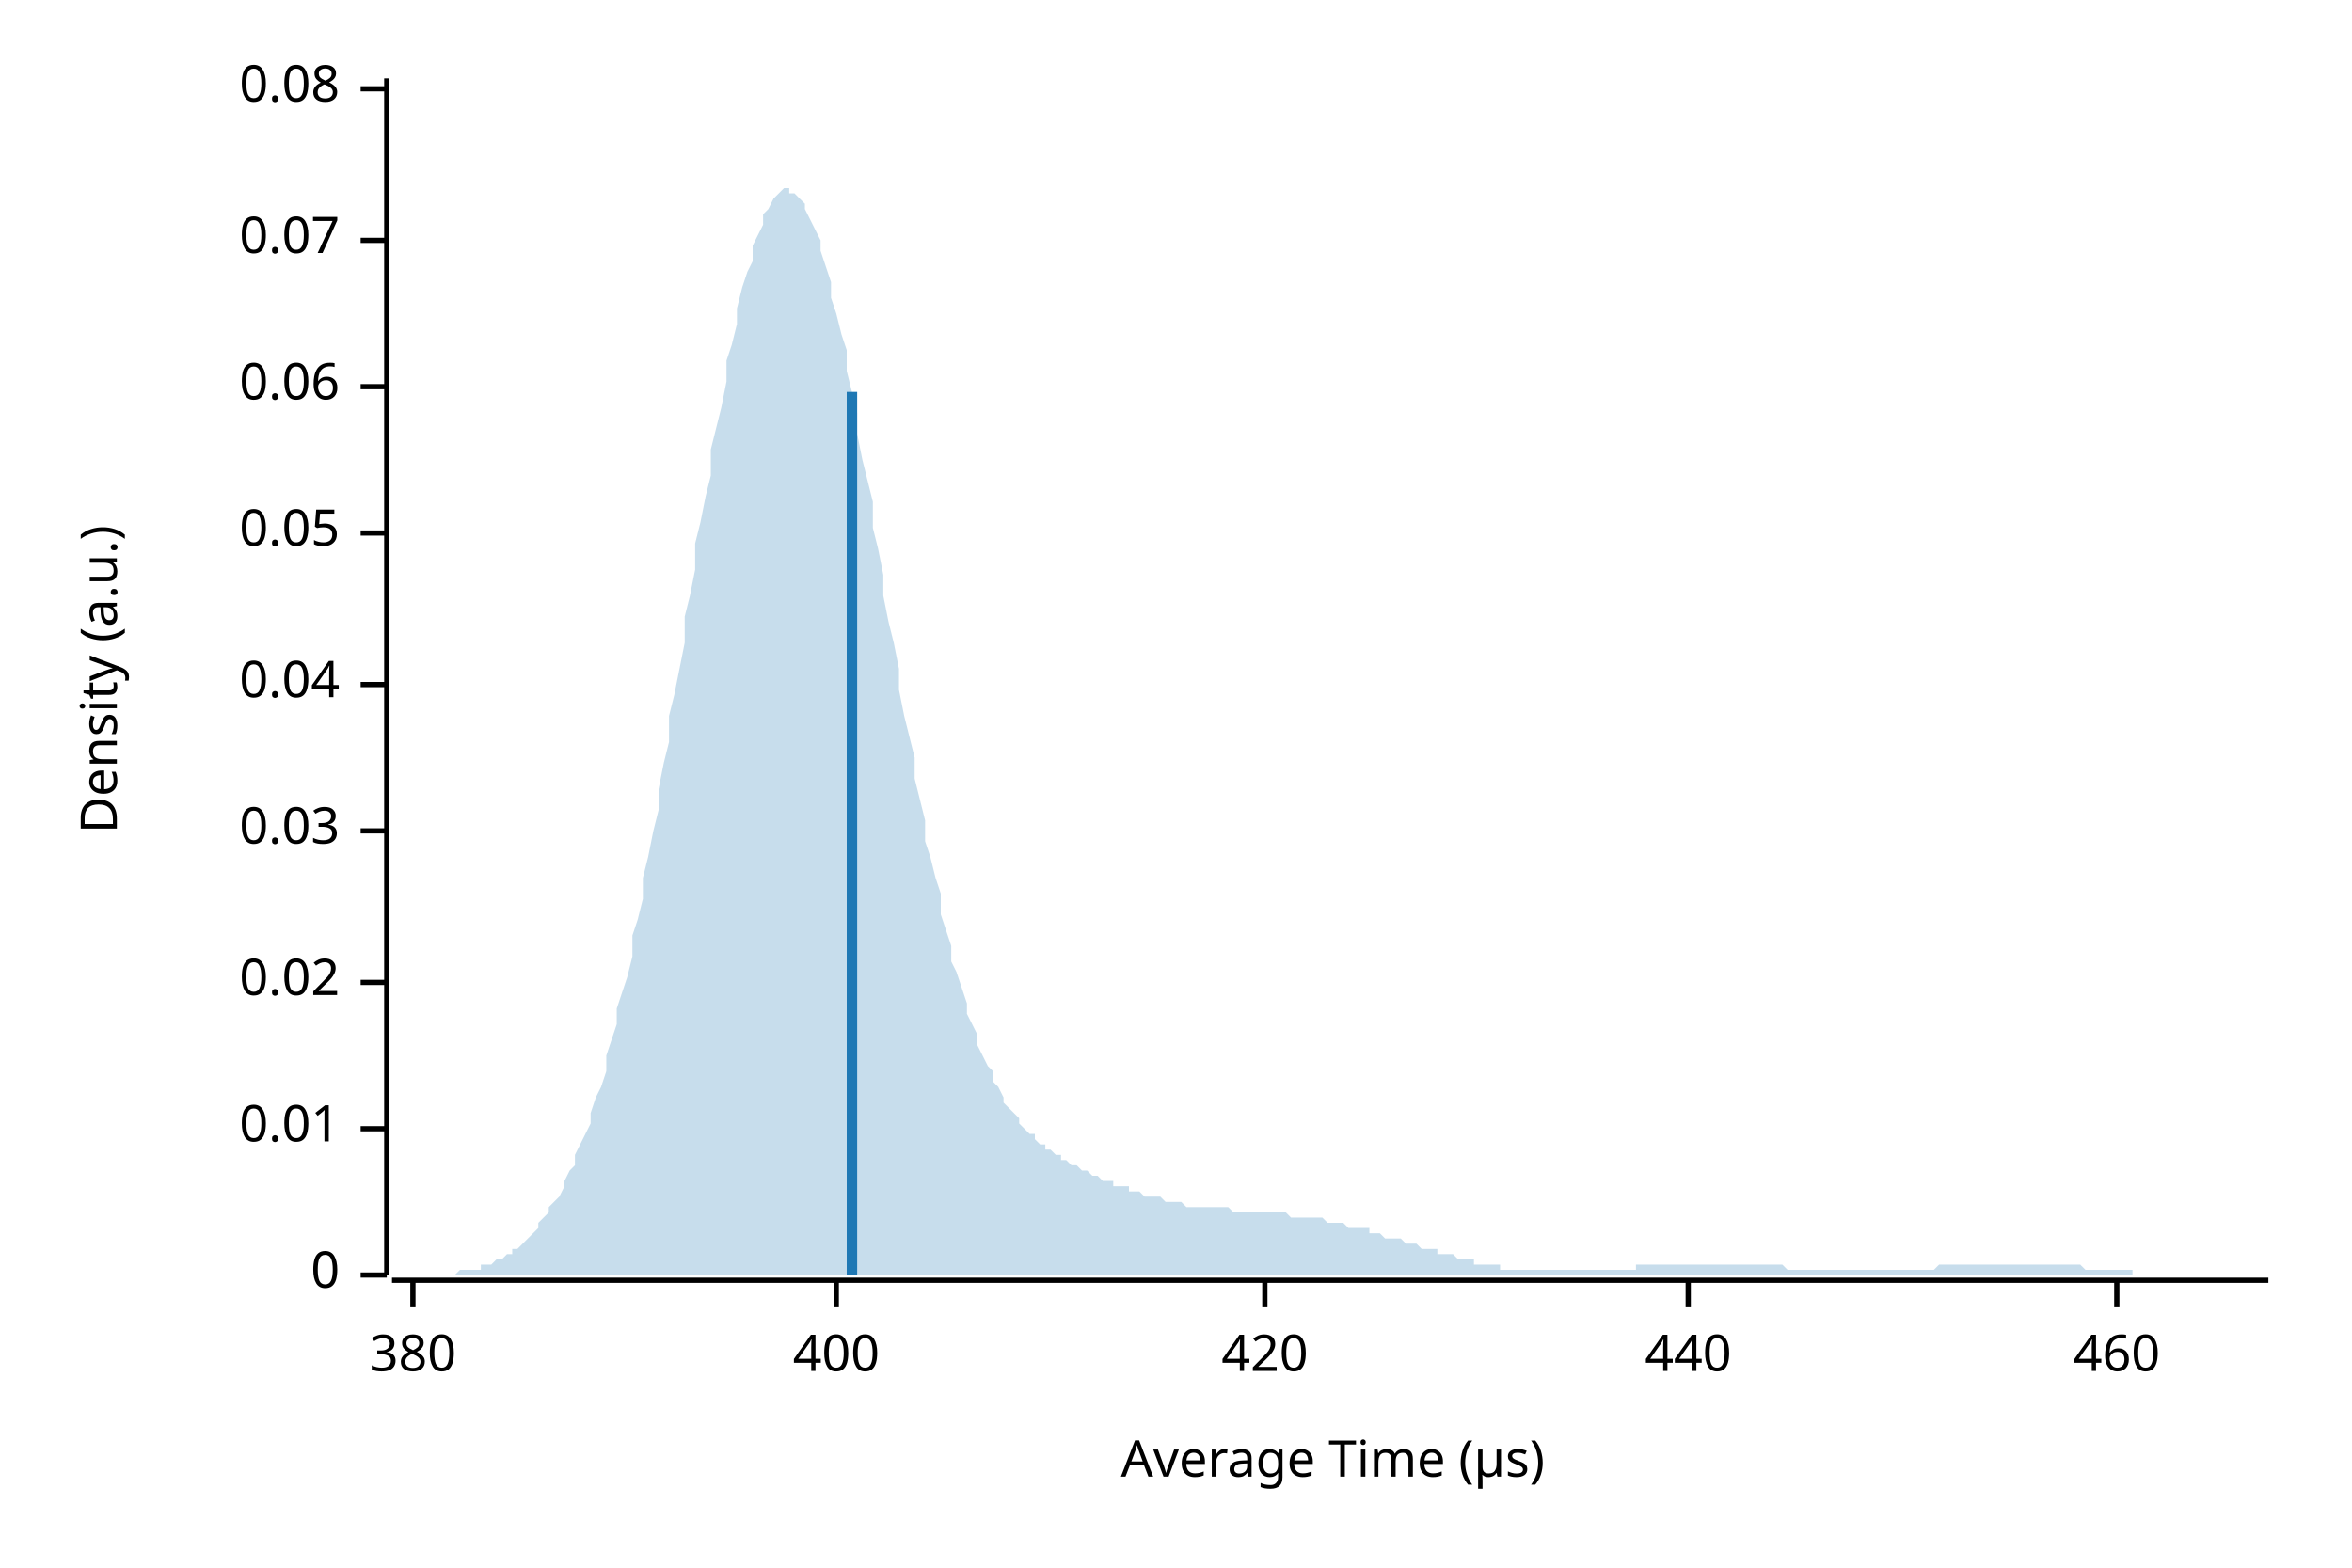
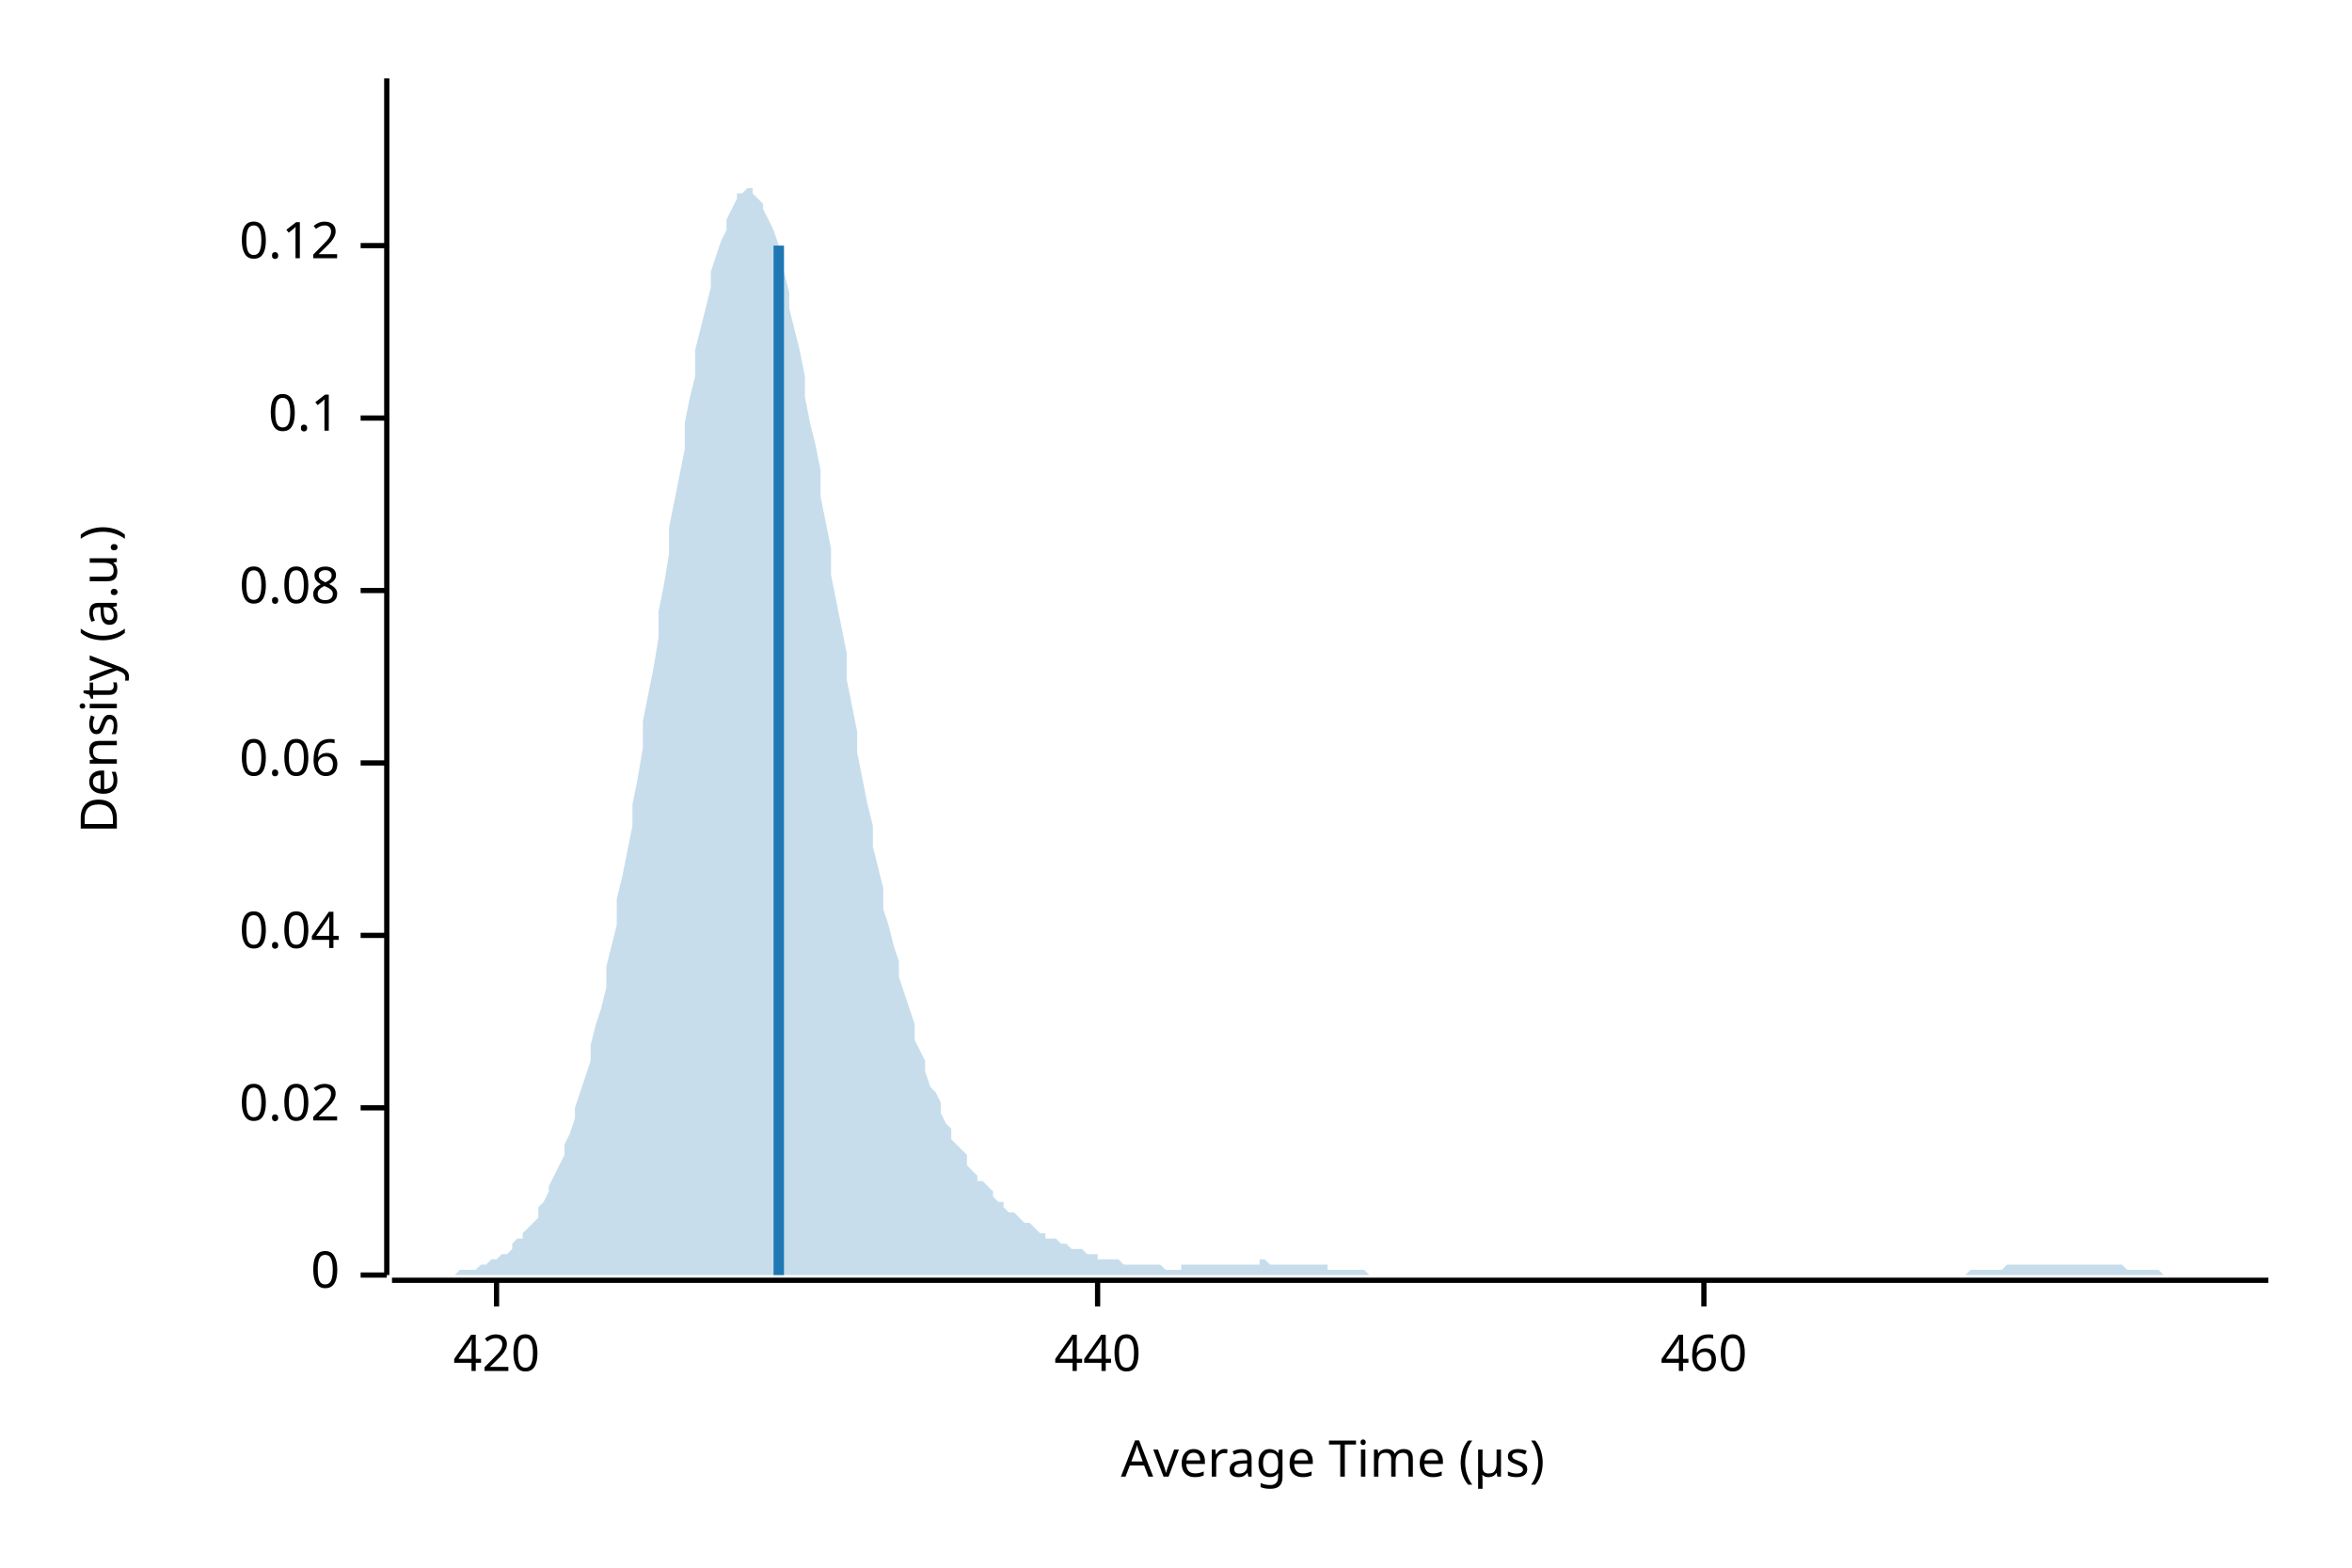
<svg xmlns="http://www.w3.org/2000/svg" width="450" height="300" viewBox="0 0 450 300">
  <text x="15" y="130" dy="0.76em" text-anchor="middle" font-family="sans-serif" font-size="9.677" opacity="1" fill="#000000" transform="rotate(270, 15, 130)">
Density (a.u.)
</text>
  <text x="255" y="285" dy="-0.5ex" text-anchor="middle" font-family="sans-serif" font-size="9.677" opacity="1" fill="#000000">
Average Time (µs)
</text>
  <polyline fill="none" opacity="1" stroke="#000000" stroke-width="1" points="74,15 74,244 " />
  <text x="65" y="244" dy="0.5ex" text-anchor="end" font-family="sans-serif" font-size="9.677" opacity="1" fill="#000000">
0
</text>
  <polyline fill="none" opacity="1" stroke="#000000" stroke-width="1" points="69,244 74,244 " />
-   <text x="65" y="216" dy="0.5ex" text-anchor="end" font-family="sans-serif" font-size="9.677" opacity="1" fill="#000000">
- 0.01
- </text>
-   <polyline fill="none" opacity="1" stroke="#000000" stroke-width="1" points="69,216 74,216 " />
-   <text x="65" y="188" dy="0.5ex" text-anchor="end" font-family="sans-serif" font-size="9.677" opacity="1" fill="#000000">
+   <text x="65" y="212" dy="0.5ex" text-anchor="end" font-family="sans-serif" font-size="9.677" opacity="1" fill="#000000">
0.02
</text>
-   <polyline fill="none" opacity="1" stroke="#000000" stroke-width="1" points="69,188 74,188 " />
-   <text x="65" y="159" dy="0.5ex" text-anchor="end" font-family="sans-serif" font-size="9.677" opacity="1" fill="#000000">
- 0.03
- </text>
-   <polyline fill="none" opacity="1" stroke="#000000" stroke-width="1" points="69,159 74,159 " />
-   <text x="65" y="131" dy="0.5ex" text-anchor="end" font-family="sans-serif" font-size="9.677" opacity="1" fill="#000000">
+   <polyline fill="none" opacity="1" stroke="#000000" stroke-width="1" points="69,212 74,212 " />
+   <text x="65" y="179" dy="0.5ex" text-anchor="end" font-family="sans-serif" font-size="9.677" opacity="1" fill="#000000">
0.04
</text>
-   <polyline fill="none" opacity="1" stroke="#000000" stroke-width="1" points="69,131 74,131 " />
-   <text x="65" y="102" dy="0.5ex" text-anchor="end" font-family="sans-serif" font-size="9.677" opacity="1" fill="#000000">
- 0.05
- </text>
-   <polyline fill="none" opacity="1" stroke="#000000" stroke-width="1" points="69,102 74,102 " />
-   <text x="65" y="74" dy="0.5ex" text-anchor="end" font-family="sans-serif" font-size="9.677" opacity="1" fill="#000000">
+   <polyline fill="none" opacity="1" stroke="#000000" stroke-width="1" points="69,179 74,179 " />
+   <text x="65" y="146" dy="0.5ex" text-anchor="end" font-family="sans-serif" font-size="9.677" opacity="1" fill="#000000">
0.06
</text>
-   <polyline fill="none" opacity="1" stroke="#000000" stroke-width="1" points="69,74 74,74 " />
-   <text x="65" y="46" dy="0.5ex" text-anchor="end" font-family="sans-serif" font-size="9.677" opacity="1" fill="#000000">
- 0.07
- </text>
-   <polyline fill="none" opacity="1" stroke="#000000" stroke-width="1" points="69,46 74,46 " />
-   <text x="65" y="17" dy="0.5ex" text-anchor="end" font-family="sans-serif" font-size="9.677" opacity="1" fill="#000000">
+   <polyline fill="none" opacity="1" stroke="#000000" stroke-width="1" points="69,146 74,146 " />
+   <text x="65" y="113" dy="0.5ex" text-anchor="end" font-family="sans-serif" font-size="9.677" opacity="1" fill="#000000">
0.08
</text>
-   <polyline fill="none" opacity="1" stroke="#000000" stroke-width="1" points="69,17 74,17 " />
+   <polyline fill="none" opacity="1" stroke="#000000" stroke-width="1" points="69,113 74,113 " />
+   <text x="65" y="80" dy="0.5ex" text-anchor="end" font-family="sans-serif" font-size="9.677" opacity="1" fill="#000000">
+ 0.1
+ </text>
+   <polyline fill="none" opacity="1" stroke="#000000" stroke-width="1" points="69,80 74,80 " />
+   <text x="65" y="47" dy="0.5ex" text-anchor="end" font-family="sans-serif" font-size="9.677" opacity="1" fill="#000000">
+ 0.12
+ </text>
+   <polyline fill="none" opacity="1" stroke="#000000" stroke-width="1" points="69,47 74,47 " />
  <polyline fill="none" opacity="1" stroke="#000000" stroke-width="1" points="75,245 434,245 " />
-   <text x="79" y="255" dy="0.76em" text-anchor="middle" font-family="sans-serif" font-size="9.677" opacity="1" fill="#000000">
- 380
- </text>
-   <polyline fill="none" opacity="1" stroke="#000000" stroke-width="1" points="79,245 79,250 " />
-   <text x="160" y="255" dy="0.76em" text-anchor="middle" font-family="sans-serif" font-size="9.677" opacity="1" fill="#000000">
- 400
- </text>
-   <polyline fill="none" opacity="1" stroke="#000000" stroke-width="1" points="160,245 160,250 " />
-   <text x="242" y="255" dy="0.76em" text-anchor="middle" font-family="sans-serif" font-size="9.677" opacity="1" fill="#000000">
+   <text x="95" y="255" dy="0.76em" text-anchor="middle" font-family="sans-serif" font-size="9.677" opacity="1" fill="#000000">
420
</text>
-   <polyline fill="none" opacity="1" stroke="#000000" stroke-width="1" points="242,245 242,250 " />
-   <text x="323" y="255" dy="0.76em" text-anchor="middle" font-family="sans-serif" font-size="9.677" opacity="1" fill="#000000">
+   <polyline fill="none" opacity="1" stroke="#000000" stroke-width="1" points="95,245 95,250 " />
+   <text x="210" y="255" dy="0.76em" text-anchor="middle" font-family="sans-serif" font-size="9.677" opacity="1" fill="#000000">
440
</text>
-   <polyline fill="none" opacity="1" stroke="#000000" stroke-width="1" points="323,245 323,250 " />
-   <text x="405" y="255" dy="0.76em" text-anchor="middle" font-family="sans-serif" font-size="9.677" opacity="1" fill="#000000">
+   <polyline fill="none" opacity="1" stroke="#000000" stroke-width="1" points="210,245 210,250 " />
+   <text x="326" y="255" dy="0.76em" text-anchor="middle" font-family="sans-serif" font-size="9.677" opacity="1" fill="#000000">
460
</text>
-   <polyline fill="none" opacity="1" stroke="#000000" stroke-width="1" points="405,245 405,250 " />
-   <polygon opacity="0.25" fill="#1F78B4" points="75,244 75,244 76,244 77,244 77,244 78,244 79,244 80,244 80,244 81,244 82,244 82,244 83,244 84,244 85,244 85,244 86,244 87,244 87,244 88,243 89,243 90,243 90,243 91,243 92,243 92,242 93,242 94,242 95,241 95,241 96,241 97,240 98,240 98,239 99,239 100,238 100,238 101,237 102,236 103,235 103,234 104,233 105,232 105,231 106,230 107,229 108,227 108,226 109,224 110,223 110,221 111,219 112,217 113,215 113,213 114,210 115,208 116,205 116,202 117,199 118,196 118,193 119,190 120,187 121,183 121,179 122,176 123,172 123,168 124,164 125,159 126,155 126,151 127,146 128,142 128,137 129,133 130,128 131,123 131,118 132,114 133,109 133,104 134,100 135,95 136,91 136,86 137,82 138,78 139,73 139,69 140,66 141,62 141,59 142,55 143,52 144,50 144,47 145,45 146,43 146,41 147,40 148,38 149,37 149,37 150,36 151,36 151,37 152,37 153,38 154,39 154,40 155,42 156,44 157,46 157,48 158,51 159,54 159,57 160,60 161,64 162,67 162,71 163,75 164,79 164,83 165,88 166,92 167,96 167,101 168,105 169,110 169,114 170,119 171,123 172,128 172,132 173,137 174,141 175,145 175,149 176,153 177,157 177,161 178,164 179,168 180,171 180,175 181,178 182,181 182,184 183,186 184,189 185,192 185,194 186,196 187,198 187,200 188,202 189,204 190,205 190,207 191,208 192,210 192,211 193,212 194,213 195,214 195,215 196,216 197,217 198,217 198,218 199,219 200,219 200,220 201,220 202,221 203,221 203,222 204,222 205,223 205,223 206,223 207,224 208,224 208,224 209,225 210,225 210,225 211,226 212,226 213,226 213,227 214,227 215,227 216,227 216,228 217,228 218,228 218,228 219,229 220,229 221,229 221,229 222,229 223,230 223,230 224,230 225,230 226,230 226,230 227,231 228,231 228,231 229,231 230,231 231,231 231,231 232,231 233,231 233,231 234,231 235,231 236,232 236,232 237,232 238,232 239,232 239,232 240,232 241,232 241,232 242,232 243,232 244,232 244,232 245,232 246,232 246,232 247,233 248,233 249,233 249,233 250,233 251,233 251,233 252,233 253,233 254,234 254,234 255,234 256,234 257,234 257,234 258,235 259,235 259,235 260,235 261,235 262,235 262,236 263,236 264,236 264,236 265,237 266,237 267,237 267,237 268,237 269,238 269,238 270,238 271,238 272,239 272,239 273,239 274,239 275,239 275,240 276,240 277,240 277,240 278,240 279,241 280,241 280,241 281,241 282,241 282,242 283,242 284,242 285,242 285,242 286,242 287,242 287,243 288,243 289,243 290,243 290,243 291,243 292,243 292,243 293,243 294,243 295,243 295,243 296,243 297,243 298,243 298,243 299,243 300,243 300,243 301,243 302,243 303,243 303,243 304,243 305,243 305,243 306,243 307,243 308,243 308,243 309,243 310,243 310,243 311,243 312,243 313,243 313,242 314,242 315,242 316,242 316,242 317,242 318,242 318,242 319,242 320,242 321,242 321,242 322,242 323,242 323,242 324,242 325,242 326,242 326,242 327,242 328,242 328,242 329,242 330,242 331,242 331,242 332,242 333,242 333,242 334,242 335,242 336,242 336,242 337,242 338,242 339,242 339,242 340,242 341,242 341,242 342,243 343,243 344,243 344,243 345,243 346,243 346,243 347,243 348,243 349,243 349,243 350,243 351,243 351,243 352,243 353,243 354,243 354,243 355,243 356,243 357,243 357,243 358,243 359,243 359,243 360,243 361,243 362,243 362,243 363,243 364,243 364,243 365,243 366,243 367,243 367,243 368,243 369,243 369,243 370,243 371,242 372,242 372,242 373,242 374,242 375,242 375,242 376,242 377,242 377,242 378,242 379,242 380,242 380,242 381,242 382,242 382,242 383,242 384,242 385,242 385,242 386,242 387,242 387,242 388,242 389,242 390,242 390,242 391,242 392,242 392,242 393,242 394,242 395,242 395,242 396,242 397,242 398,242 398,242 399,243 400,243 400,243 401,243 402,243 403,243 403,243 404,243 405,243 405,243 406,243 407,243 408,243 408,244 409,244 410,244 410,244 411,244 412,244 413,244 413,244 414,244 415,244 416,244 416,244 417,244 418,244 418,244 419,244 420,244 421,244 421,244 422,244 423,244 423,244 424,244 425,244 426,244 426,244 427,244 428,244 428,244 429,244 430,244 431,244 431,244 432,244 433,244 434,244 434,244 75,244 " />
-   <polyline fill="none" opacity="1" stroke="#1F78B4" stroke-width="2" points="163,244 163,75 " />
+   <polyline fill="none" opacity="1" stroke="#000000" stroke-width="1" points="326,245 326,250 " />
+   <polygon opacity="0.25" fill="#1F78B4" points="75,244 75,244 76,244 77,244 77,244 78,244 79,244 80,244 80,244 81,244 82,244 82,244 83,244 84,244 85,244 85,244 86,244 87,244 87,244 88,243 89,243 90,243 90,243 91,243 92,242 92,242 93,242 94,241 95,241 95,241 96,240 97,240 98,239 98,238 99,237 100,237 100,236 101,235 102,234 103,233 103,231 104,230 105,228 105,227 106,225 107,223 108,221 108,219 109,217 110,214 110,212 111,209 112,206 113,203 113,200 114,196 115,193 116,189 116,185 117,181 118,177 118,172 119,168 120,163 121,158 121,154 122,149 123,143 123,138 124,133 125,128 126,122 126,117 127,112 128,106 128,101 129,96 130,91 131,86 131,81 132,76 133,72 133,67 134,63 135,59 136,55 136,52 137,49 138,46 139,44 139,42 140,40 141,38 141,37 142,37 143,36 144,36 144,37 145,38 146,39 146,40 147,42 148,44 149,47 149,49 150,52 151,56 151,59 152,63 153,67 154,72 154,76 155,81 156,85 157,90 157,95 158,100 159,105 159,110 160,115 161,120 162,125 162,130 163,135 164,140 164,144 165,149 166,154 167,158 167,162 168,166 169,170 169,174 170,177 171,181 172,184 172,187 173,190 174,193 175,196 175,199 176,201 177,203 177,205 178,208 179,209 180,211 180,213 181,215 182,216 182,218 183,219 184,220 185,221 185,223 186,224 187,225 187,226 188,226 189,227 190,228 190,229 191,230 192,230 192,231 193,232 194,232 195,233 195,233 196,234 197,234 198,235 198,235 199,236 200,236 200,237 201,237 202,237 203,238 203,238 204,238 205,239 205,239 206,239 207,239 208,240 208,240 209,240 210,240 210,241 211,241 212,241 213,241 213,241 214,241 215,242 216,242 216,242 217,242 218,242 218,242 219,242 220,242 221,242 221,242 222,242 223,243 223,243 224,243 225,243 226,243 226,242 227,242 228,242 228,242 229,242 230,242 231,242 231,242 232,242 233,242 233,242 234,242 235,242 236,242 236,242 237,242 238,242 239,242 239,242 240,242 241,242 241,241 242,241 243,242 244,242 244,242 245,242 246,242 246,242 247,242 248,242 249,242 249,242 250,242 251,242 251,242 252,242 253,242 254,242 254,243 255,243 256,243 257,243 257,243 258,243 259,243 259,243 260,243 261,243 262,244 262,244 263,244 264,244 264,244 265,244 266,244 267,244 267,244 268,244 269,244 269,244 270,244 271,244 272,244 272,244 273,244 274,244 275,244 275,244 276,244 277,244 277,244 278,244 279,244 280,244 280,244 281,244 282,244 282,244 283,244 284,244 285,244 285,244 286,244 287,244 287,244 288,244 289,244 290,244 290,244 291,244 292,244 292,244 293,244 294,244 295,244 295,244 296,244 297,244 298,244 298,244 299,244 300,244 300,244 301,244 302,244 303,244 303,244 304,244 305,244 305,244 306,244 307,244 308,244 308,244 309,244 310,244 310,244 311,244 312,244 313,244 313,244 314,244 315,244 316,244 316,244 317,244 318,244 318,244 319,244 320,244 321,244 321,244 322,244 323,244 323,244 324,244 325,244 326,244 326,244 327,244 328,244 328,244 329,244 330,244 331,244 331,244 332,244 333,244 333,244 334,244 335,244 336,244 336,244 337,244 338,244 339,244 339,244 340,244 341,244 341,244 342,244 343,244 344,244 344,244 345,244 346,244 346,244 347,244 348,244 349,244 349,244 350,244 351,244 351,244 352,244 353,244 354,244 354,244 355,244 356,244 357,244 357,244 358,244 359,244 359,244 360,244 361,244 362,244 362,244 363,244 364,244 364,244 365,244 366,244 367,244 367,244 368,244 369,244 369,244 370,244 371,244 372,244 372,244 373,244 374,244 375,244 375,244 376,244 377,243 377,243 378,243 379,243 380,243 380,243 381,243 382,243 382,243 383,243 384,242 385,242 385,242 386,242 387,242 387,242 388,242 389,242 390,242 390,242 391,242 392,242 392,242 393,242 394,242 395,242 395,242 396,242 397,242 398,242 398,242 399,242 400,242 400,242 401,242 402,242 403,242 403,242 404,242 405,242 405,242 406,242 407,243 408,243 408,243 409,243 410,243 410,243 411,243 412,243 413,243 413,243 414,244 415,244 416,244 416,244 417,244 418,244 418,244 419,244 420,244 421,244 421,244 422,244 423,244 423,244 424,244 425,244 426,244 426,244 427,244 428,244 428,244 429,244 430,244 431,244 431,244 432,244 433,244 434,244 434,244 75,244 " />
+   <polyline fill="none" opacity="1" stroke="#1F78B4" stroke-width="2" points="149,244 149,47 " />
</svg>
